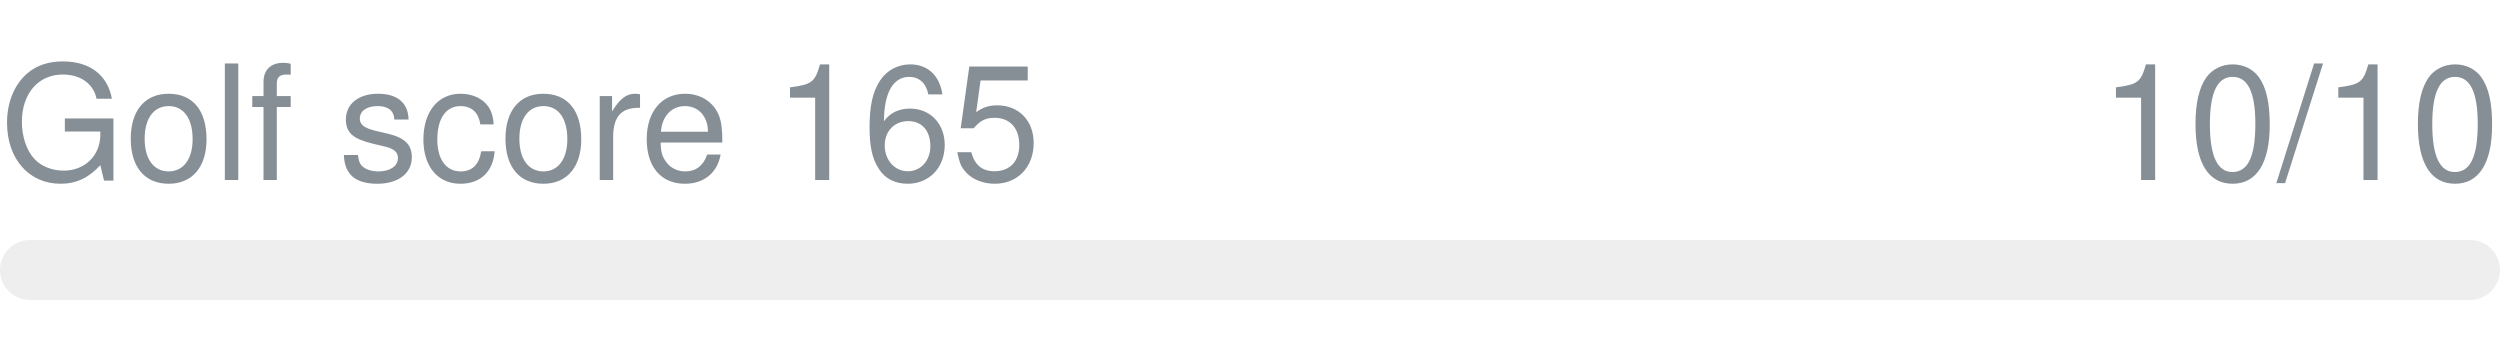
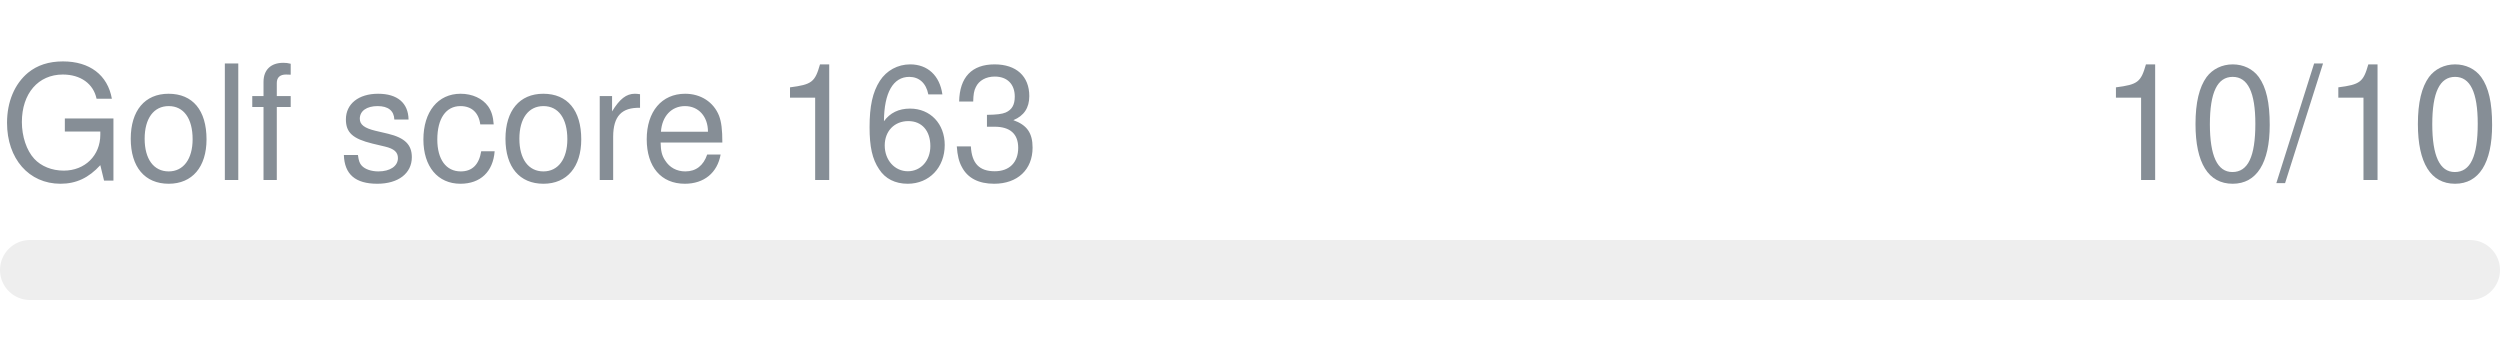
- <svg xmlns="http://www.w3.org/2000/svg" width="250px" height="36px" role="img" aria-label="Golf score 165: 10/10">
+ <svg xmlns="http://www.w3.org/2000/svg" width="250px" height="36px" role="img" aria-label="Golf score 163: 10/10">
  <svg y="6px" height="16px" font-size="16px" font-family="-apple-system, BlinkMacSystemFont, Segoe UI, Helvetica, Arial, sans-serif, Apple Color Emoji, Segoe UI Emoji" fill="#868E96">
-     <text x="0" y="12">Golf score 165</text>
+     <text x="0" y="12">Golf score 163</text>
    <text x="250" y="12" text-anchor="end">10/10</text>
  </svg>
  <svg y="24" width="250px" height="6px">
    <rect rx="3" width="100%" height="100%" fill="#EEEEEE" />
    <rect rx="3" width="0%" height="100%" fill="#0170F0" transform="">
      <animate attributeName="width" begin="0.5s" dur="600ms" from="0%" to="100%" repeatCount="1" fill="freeze" calcMode="spline" keyTimes="0; 1" keySplines="0.3, 0.61, 0.355, 1" />
    </rect>
  </svg>
</svg>
